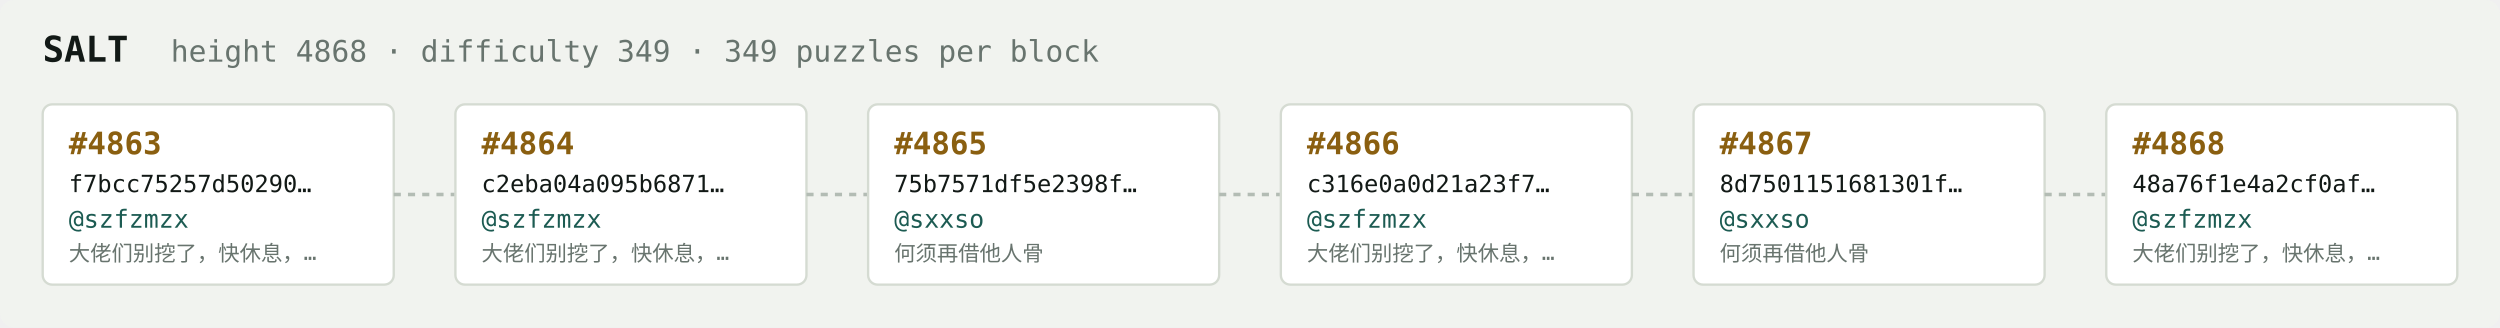
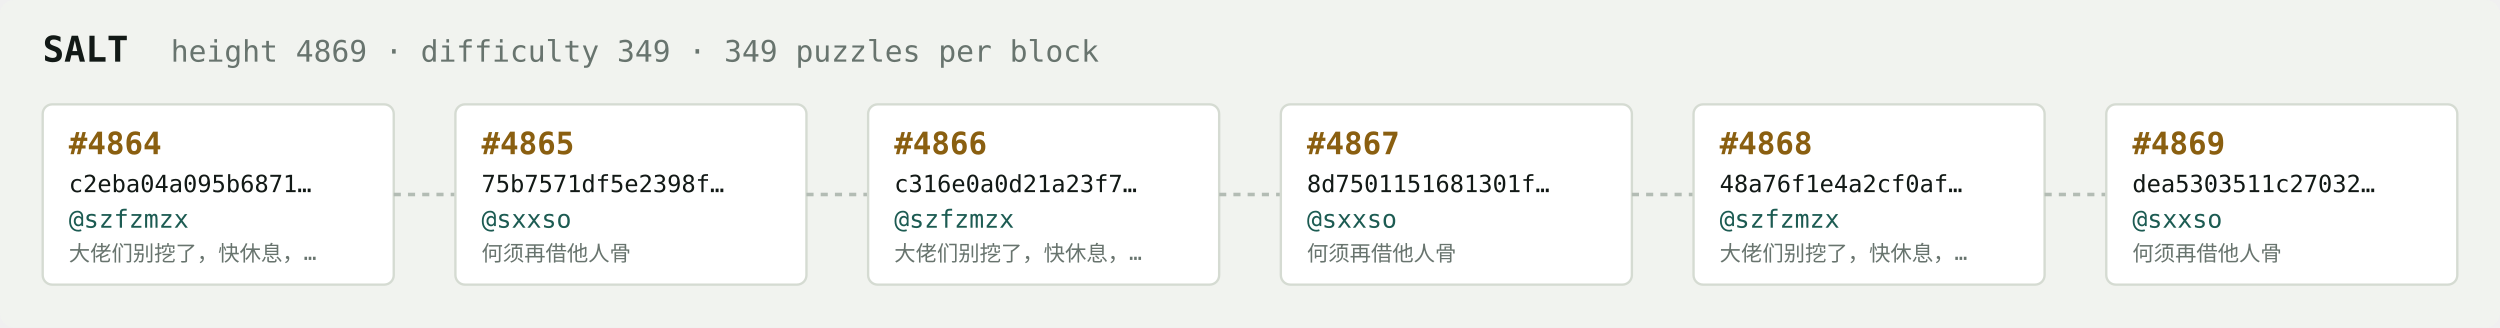
<svg xmlns="http://www.w3.org/2000/svg" width="1054" height="138" viewBox="0 0 1054 138" font-family="ui-monospace,SFMono-Regular,Menlo,monospace">
  <rect fill="#f1f3ef" width="1054" height="138" rx="6" />
  <text x="18" y="26" fill="#121916" font-size="15" font-weight="700">SALT</text>
-   <text x="72" y="26" fill="#68746e" font-size="12.5">height 4868 · difficulty 349 · 349 puzzles per block</text>
+   <text x="72" y="26" fill="#68746e" font-size="12.5">height 4869 · difficulty 349 · 349 puzzles per block</text>
  <rect x="18" y="44" width="148" height="76" rx="4" fill="#ffffff" stroke="#d5dbd2" stroke-width="1" />
-   <text x="29" y="65" fill="#8a5f10" font-size="13" font-weight="700">#4863</text>
-   <text x="29" y="81" fill="#121916" font-size="10">f7bcc75257d50290…</text>
+   <text x="29" y="65" fill="#8a5f10" font-size="13" font-weight="700">#4864</text>
+   <text x="29" y="81" fill="#121916" font-size="10">c2eba04a095b6871…</text>
  <text x="29" y="96" fill="#1c5b52" font-size="10.5">@szfzmzx</text>
  <text x="29" y="110" fill="#68746e" font-size="9">大佬们别挖了，快休息，…</text>
  <line x1="166" y1="82.0" x2="192" y2="82.0" stroke="#b3bcb4" stroke-width="1.5" stroke-dasharray="3 3" />
  <rect x="192" y="44" width="148" height="76" rx="4" fill="#ffffff" stroke="#d5dbd2" stroke-width="1" />
-   <text x="203" y="65" fill="#8a5f10" font-size="13" font-weight="700">#4864</text>
-   <text x="203" y="81" fill="#121916" font-size="10">c2eba04a095b6871…</text>
-   <text x="203" y="96" fill="#1c5b52" font-size="10.5">@szfzmzx</text>
-   <text x="203" y="110" fill="#68746e" font-size="9">大佬们别挖了，快休息，…</text>
+   <text x="203" y="65" fill="#8a5f10" font-size="13" font-weight="700">#4865</text>
+   <text x="203" y="81" fill="#121916" font-size="10">75b7571df5e2398f…</text>
+   <text x="203" y="96" fill="#1c5b52" font-size="10.5">@sxxso</text>
+   <text x="203" y="110" fill="#68746e" font-size="9">何须再借他人骨</text>
  <line x1="340" y1="82.0" x2="366" y2="82.0" stroke="#b3bcb4" stroke-width="1.5" stroke-dasharray="3 3" />
  <rect x="366" y="44" width="148" height="76" rx="4" fill="#ffffff" stroke="#d5dbd2" stroke-width="1" />
-   <text x="377" y="65" fill="#8a5f10" font-size="13" font-weight="700">#4865</text>
-   <text x="377" y="81" fill="#121916" font-size="10">75b7571df5e2398f…</text>
-   <text x="377" y="96" fill="#1c5b52" font-size="10.5">@sxxso</text>
-   <text x="377" y="110" fill="#68746e" font-size="9">何须再借他人骨</text>
+   <text x="377" y="65" fill="#8a5f10" font-size="13" font-weight="700">#4866</text>
+   <text x="377" y="81" fill="#121916" font-size="10">c316e0a0d21a23f7…</text>
+   <text x="377" y="96" fill="#1c5b52" font-size="10.5">@szfzmzx</text>
+   <text x="377" y="110" fill="#68746e" font-size="9">大佬们别挖了，快休息，…</text>
  <line x1="514" y1="82.0" x2="540" y2="82.0" stroke="#b3bcb4" stroke-width="1.5" stroke-dasharray="3 3" />
  <rect x="540" y="44" width="148" height="76" rx="4" fill="#ffffff" stroke="#d5dbd2" stroke-width="1" />
-   <text x="551" y="65" fill="#8a5f10" font-size="13" font-weight="700">#4866</text>
-   <text x="551" y="81" fill="#121916" font-size="10">c316e0a0d21a23f7…</text>
-   <text x="551" y="96" fill="#1c5b52" font-size="10.5">@szfzmzx</text>
-   <text x="551" y="110" fill="#68746e" font-size="9">大佬们别挖了，快休息，…</text>
+   <text x="551" y="65" fill="#8a5f10" font-size="13" font-weight="700">#4867</text>
+   <text x="551" y="81" fill="#121916" font-size="10">8d7501151681301f…</text>
+   <text x="551" y="96" fill="#1c5b52" font-size="10.5">@sxxso</text>
+   <text x="551" y="110" fill="#68746e" font-size="9">何须再借他人骨</text>
  <line x1="688" y1="82.0" x2="714" y2="82.0" stroke="#b3bcb4" stroke-width="1.5" stroke-dasharray="3 3" />
  <rect x="714" y="44" width="148" height="76" rx="4" fill="#ffffff" stroke="#d5dbd2" stroke-width="1" />
-   <text x="725" y="65" fill="#8a5f10" font-size="13" font-weight="700">#4867</text>
-   <text x="725" y="81" fill="#121916" font-size="10">8d7501151681301f…</text>
-   <text x="725" y="96" fill="#1c5b52" font-size="10.5">@sxxso</text>
-   <text x="725" y="110" fill="#68746e" font-size="9">何须再借他人骨</text>
+   <text x="725" y="65" fill="#8a5f10" font-size="13" font-weight="700">#4868</text>
+   <text x="725" y="81" fill="#121916" font-size="10">48a76f1e4a2cf0af…</text>
+   <text x="725" y="96" fill="#1c5b52" font-size="10.5">@szfzmzx</text>
+   <text x="725" y="110" fill="#68746e" font-size="9">大佬们别挖了，快休息，…</text>
  <line x1="862" y1="82.0" x2="888" y2="82.0" stroke="#b3bcb4" stroke-width="1.5" stroke-dasharray="3 3" />
  <rect x="888" y="44" width="148" height="76" rx="4" fill="#ffffff" stroke="#d5dbd2" stroke-width="1" />
-   <text x="899" y="65" fill="#8a5f10" font-size="13" font-weight="700">#4868</text>
-   <text x="899" y="81" fill="#121916" font-size="10">48a76f1e4a2cf0af…</text>
-   <text x="899" y="96" fill="#1c5b52" font-size="10.5">@szfzmzx</text>
-   <text x="899" y="110" fill="#68746e" font-size="9">大佬们别挖了，快休息，…</text>
+   <text x="899" y="65" fill="#8a5f10" font-size="13" font-weight="700">#4869</text>
+   <text x="899" y="81" fill="#121916" font-size="10">dea5303511c27032…</text>
+   <text x="899" y="96" fill="#1c5b52" font-size="10.5">@sxxso</text>
+   <text x="899" y="110" fill="#68746e" font-size="9">何须再借他人骨</text>
</svg>
